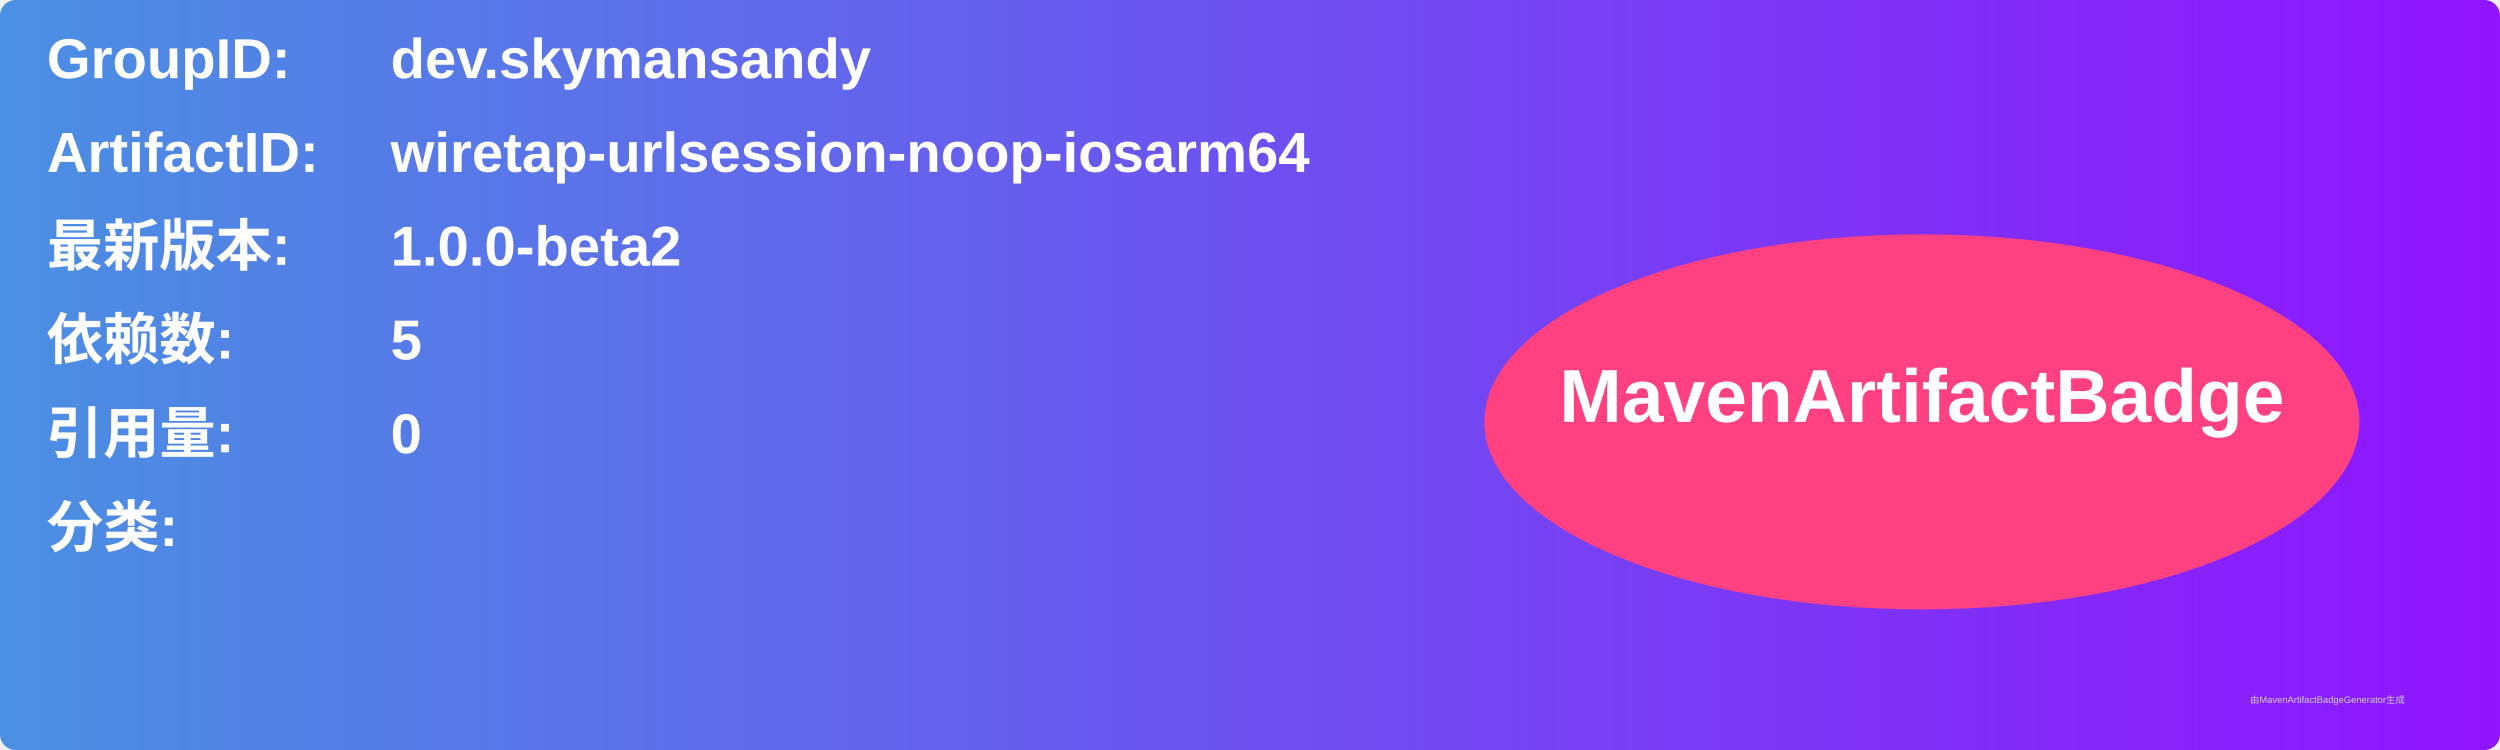
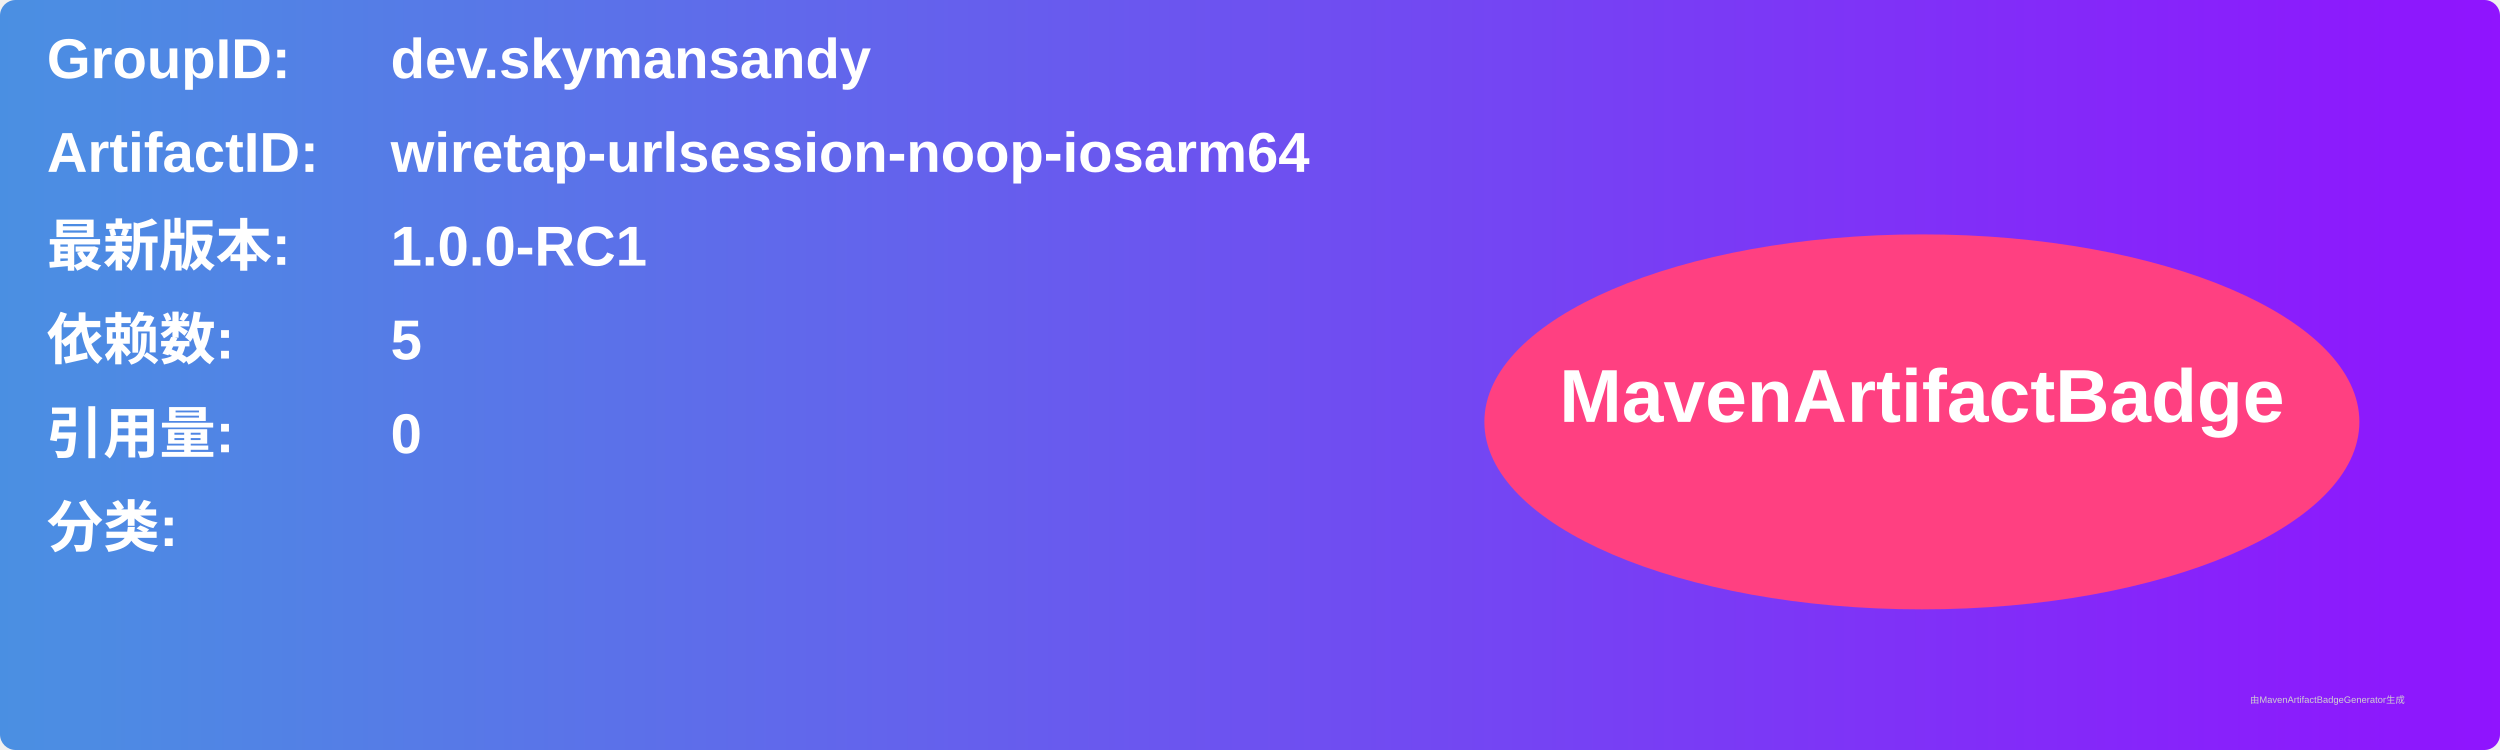
<svg xmlns="http://www.w3.org/2000/svg" width="800" height="240" viewBox="0 0 800 240">
  <linearGradient id="grad" x1="0%" y1="0%" x2="100%" y2="0%">
    <stop offset="0%" stop-color="#4a90e2" />
    <stop offset="100%" stop-color="#9013fe" />
  </linearGradient>
  <rect width="100%" height="100%" rx="5" ry="5" fill="url(#grad)" />
  <g transform="translate(15, 15)">
    <text x="0" y="10" font-family="Arial" font-size="18" fill="white" font-weight="bold" width="260">GroupID:</text>
    <text x="110" y="10" font-family="Arial" font-size="18" fill="white" font-weight="bold" width="460">dev.skymansandy</text>
    <text x="0" y="40" font-family="Arial" font-size="18" fill="white" font-weight="bold" width="260">ArtifactID:</text>
    <text x="110" y="40" font-family="Arial" font-size="18" fill="white" font-weight="bold" width="460">wiretap-urlsession-noop-iosarm64</text>
    <text x="0" y="70" font-family="Arial" font-size="18" fill="white" font-weight="bold">最新版本:</text>
    <text x="110" y="70" font-family="Arial" font-size="18" fill="white" font-weight="bold">
-       <tspan font-weight="bold">1.0.0-beta2</tspan>
+       <tspan font-weight="bold">1.0.0-RC1</tspan>
    </text>
    <text x="0" y="100" font-family="Arial" font-size="18" fill="white" font-weight="bold">依赖数: </text>
    <text x="110" y="100" font-family="Arial" font-size="18" fill="white">
      <tspan font-weight="bold">5</tspan>
    </text>
    <text x="0" y="130" font-family="Arial" font-size="18" fill="white" font-weight="bold">引用量: </text>
    <text x="110" y="130" font-family="Arial" font-size="18" fill="white">
      <tspan font-weight="bold">0</tspan>
    </text>
    <text x="0" y="160" font-family="Arial" font-size="18" fill="white" font-weight="bold">分类:</text>
    <text x="10" y="190" font-family="Arial" font-size="10" fill="white">
      <tspan font-weight="bold" />
    </text>
    <ellipse cx="600" cy="120" rx="140" ry="60" fill="#ff4081" />
    <text x="600" y="120" text-anchor="middle" font-family="Arial" font-size="24" fill="white" font-weight="bold">MavenArtifactBadge</text>
  </g>
  <text x="720" y="225" font-family="Arial" font-size="3" fill="#d0d0d0">由MavenArtifactBadgeGenerator生成</text>
</svg>
